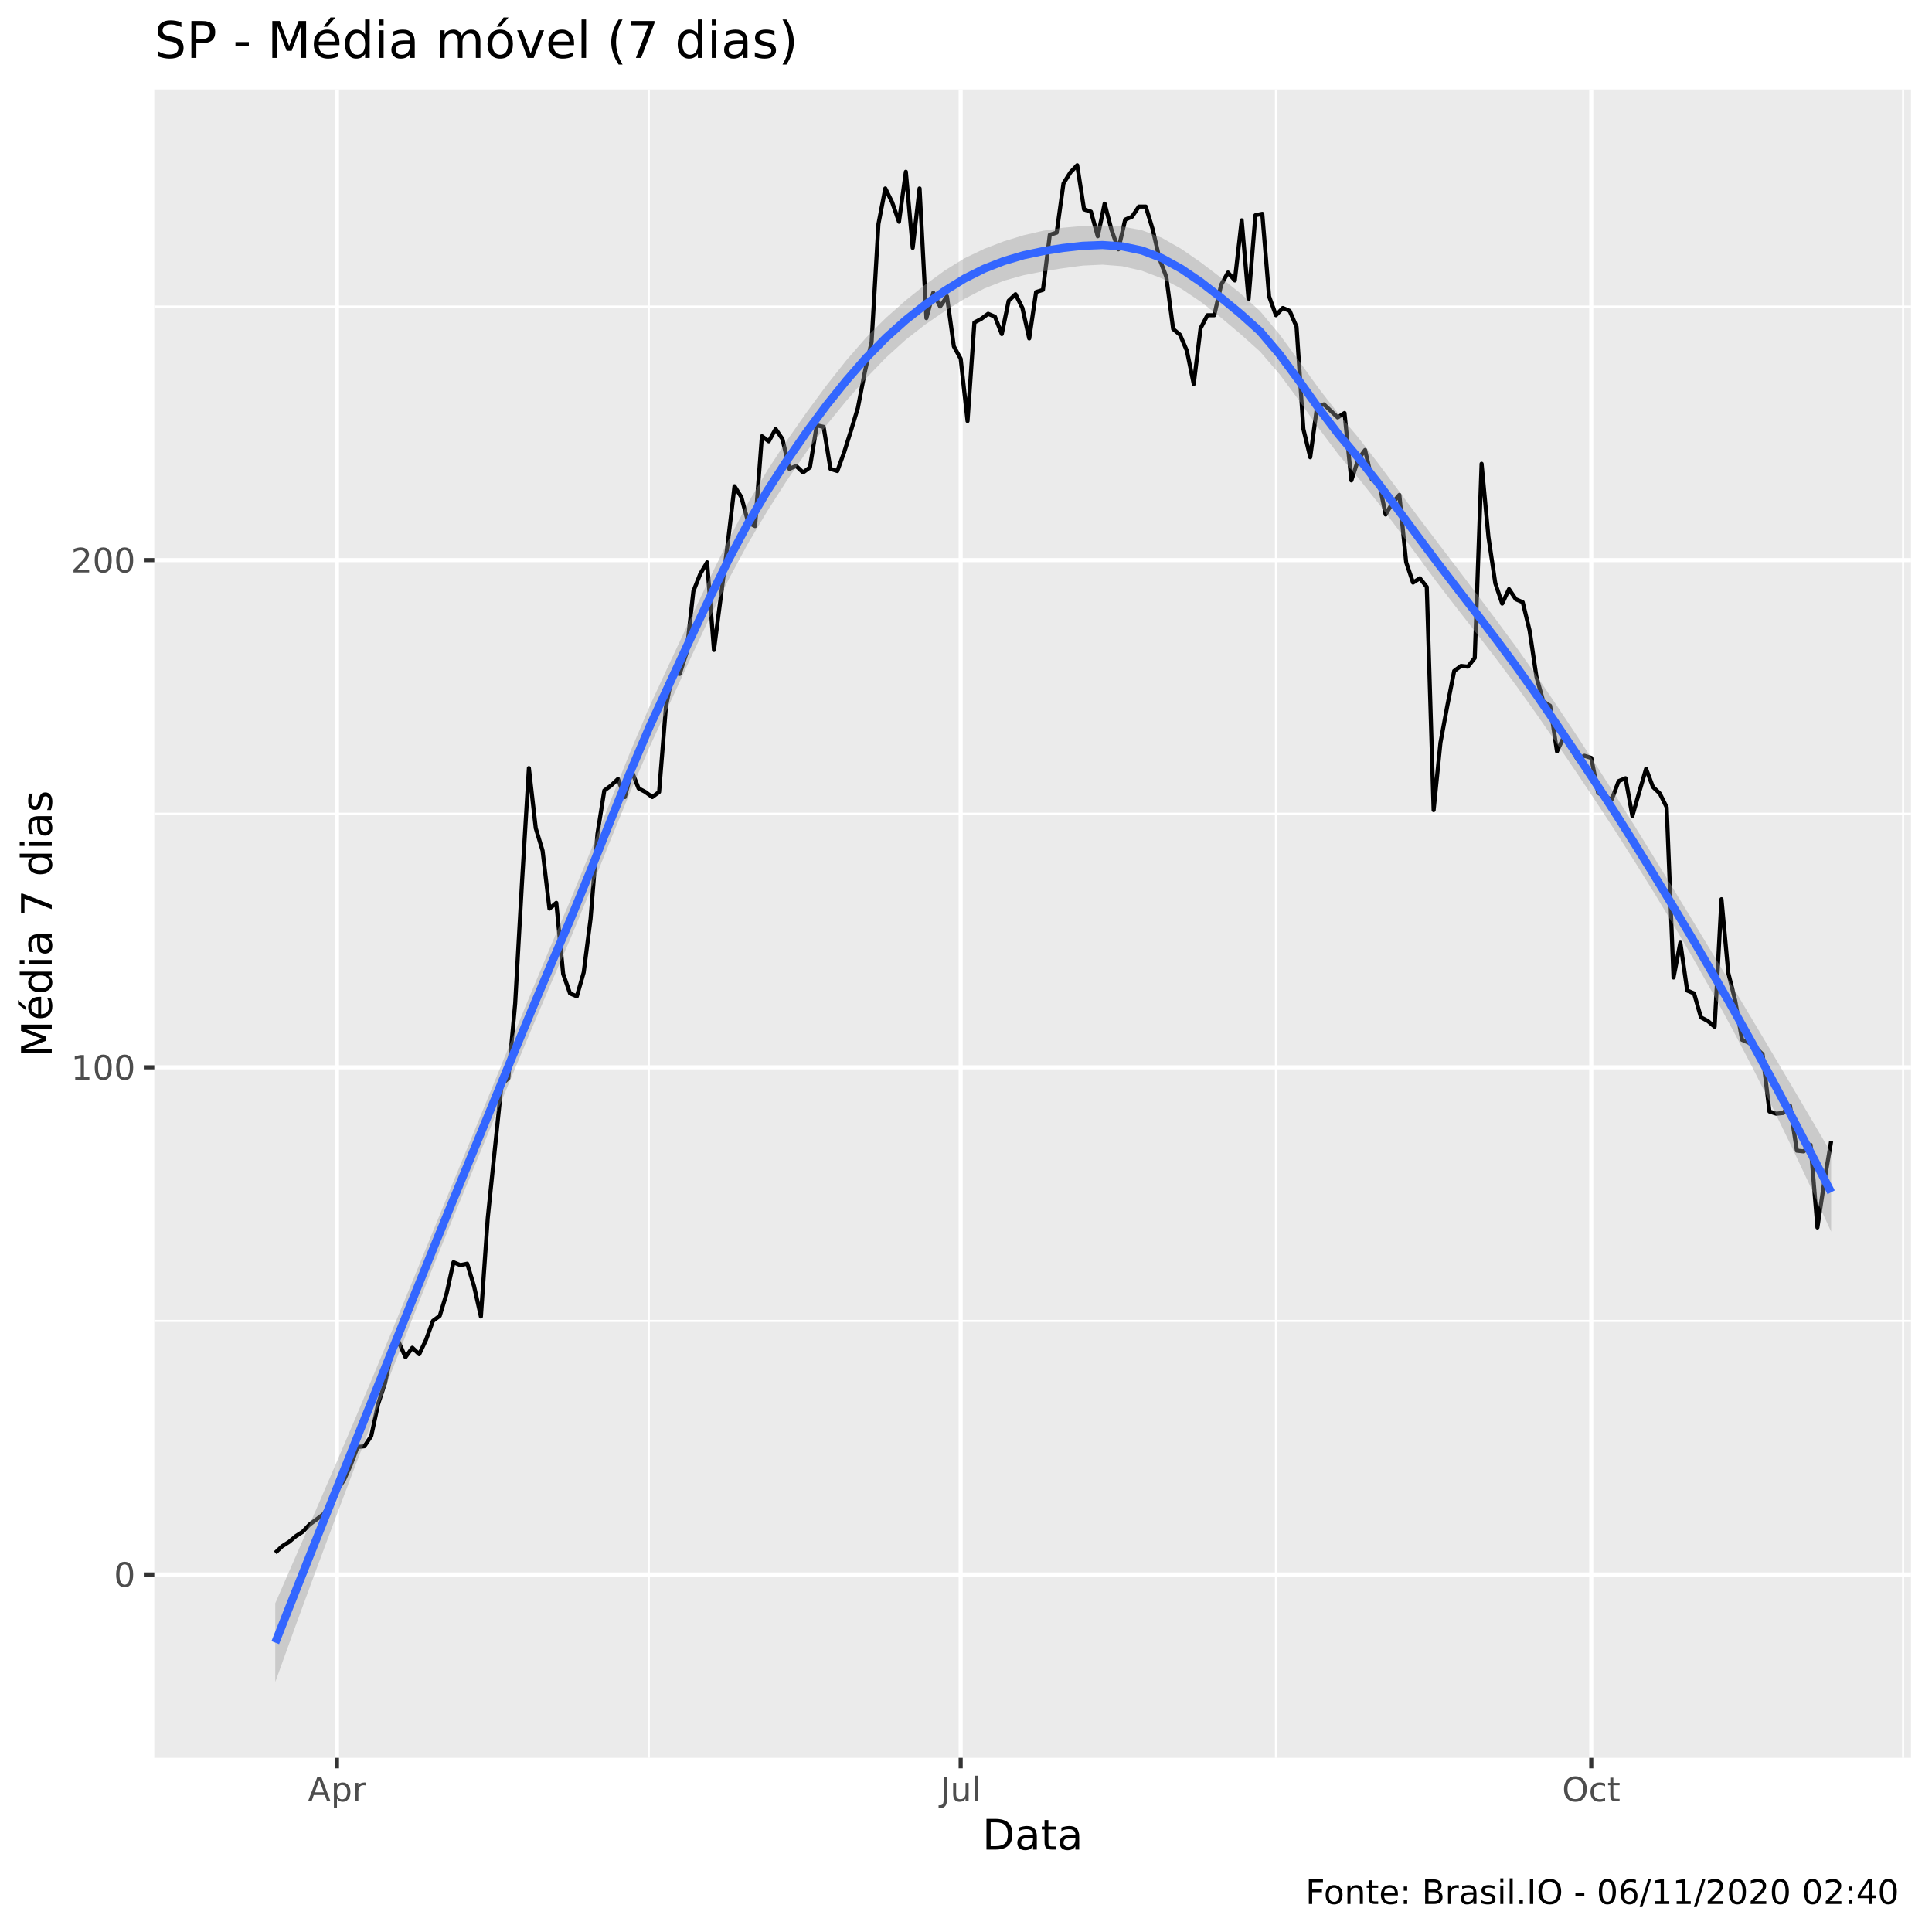
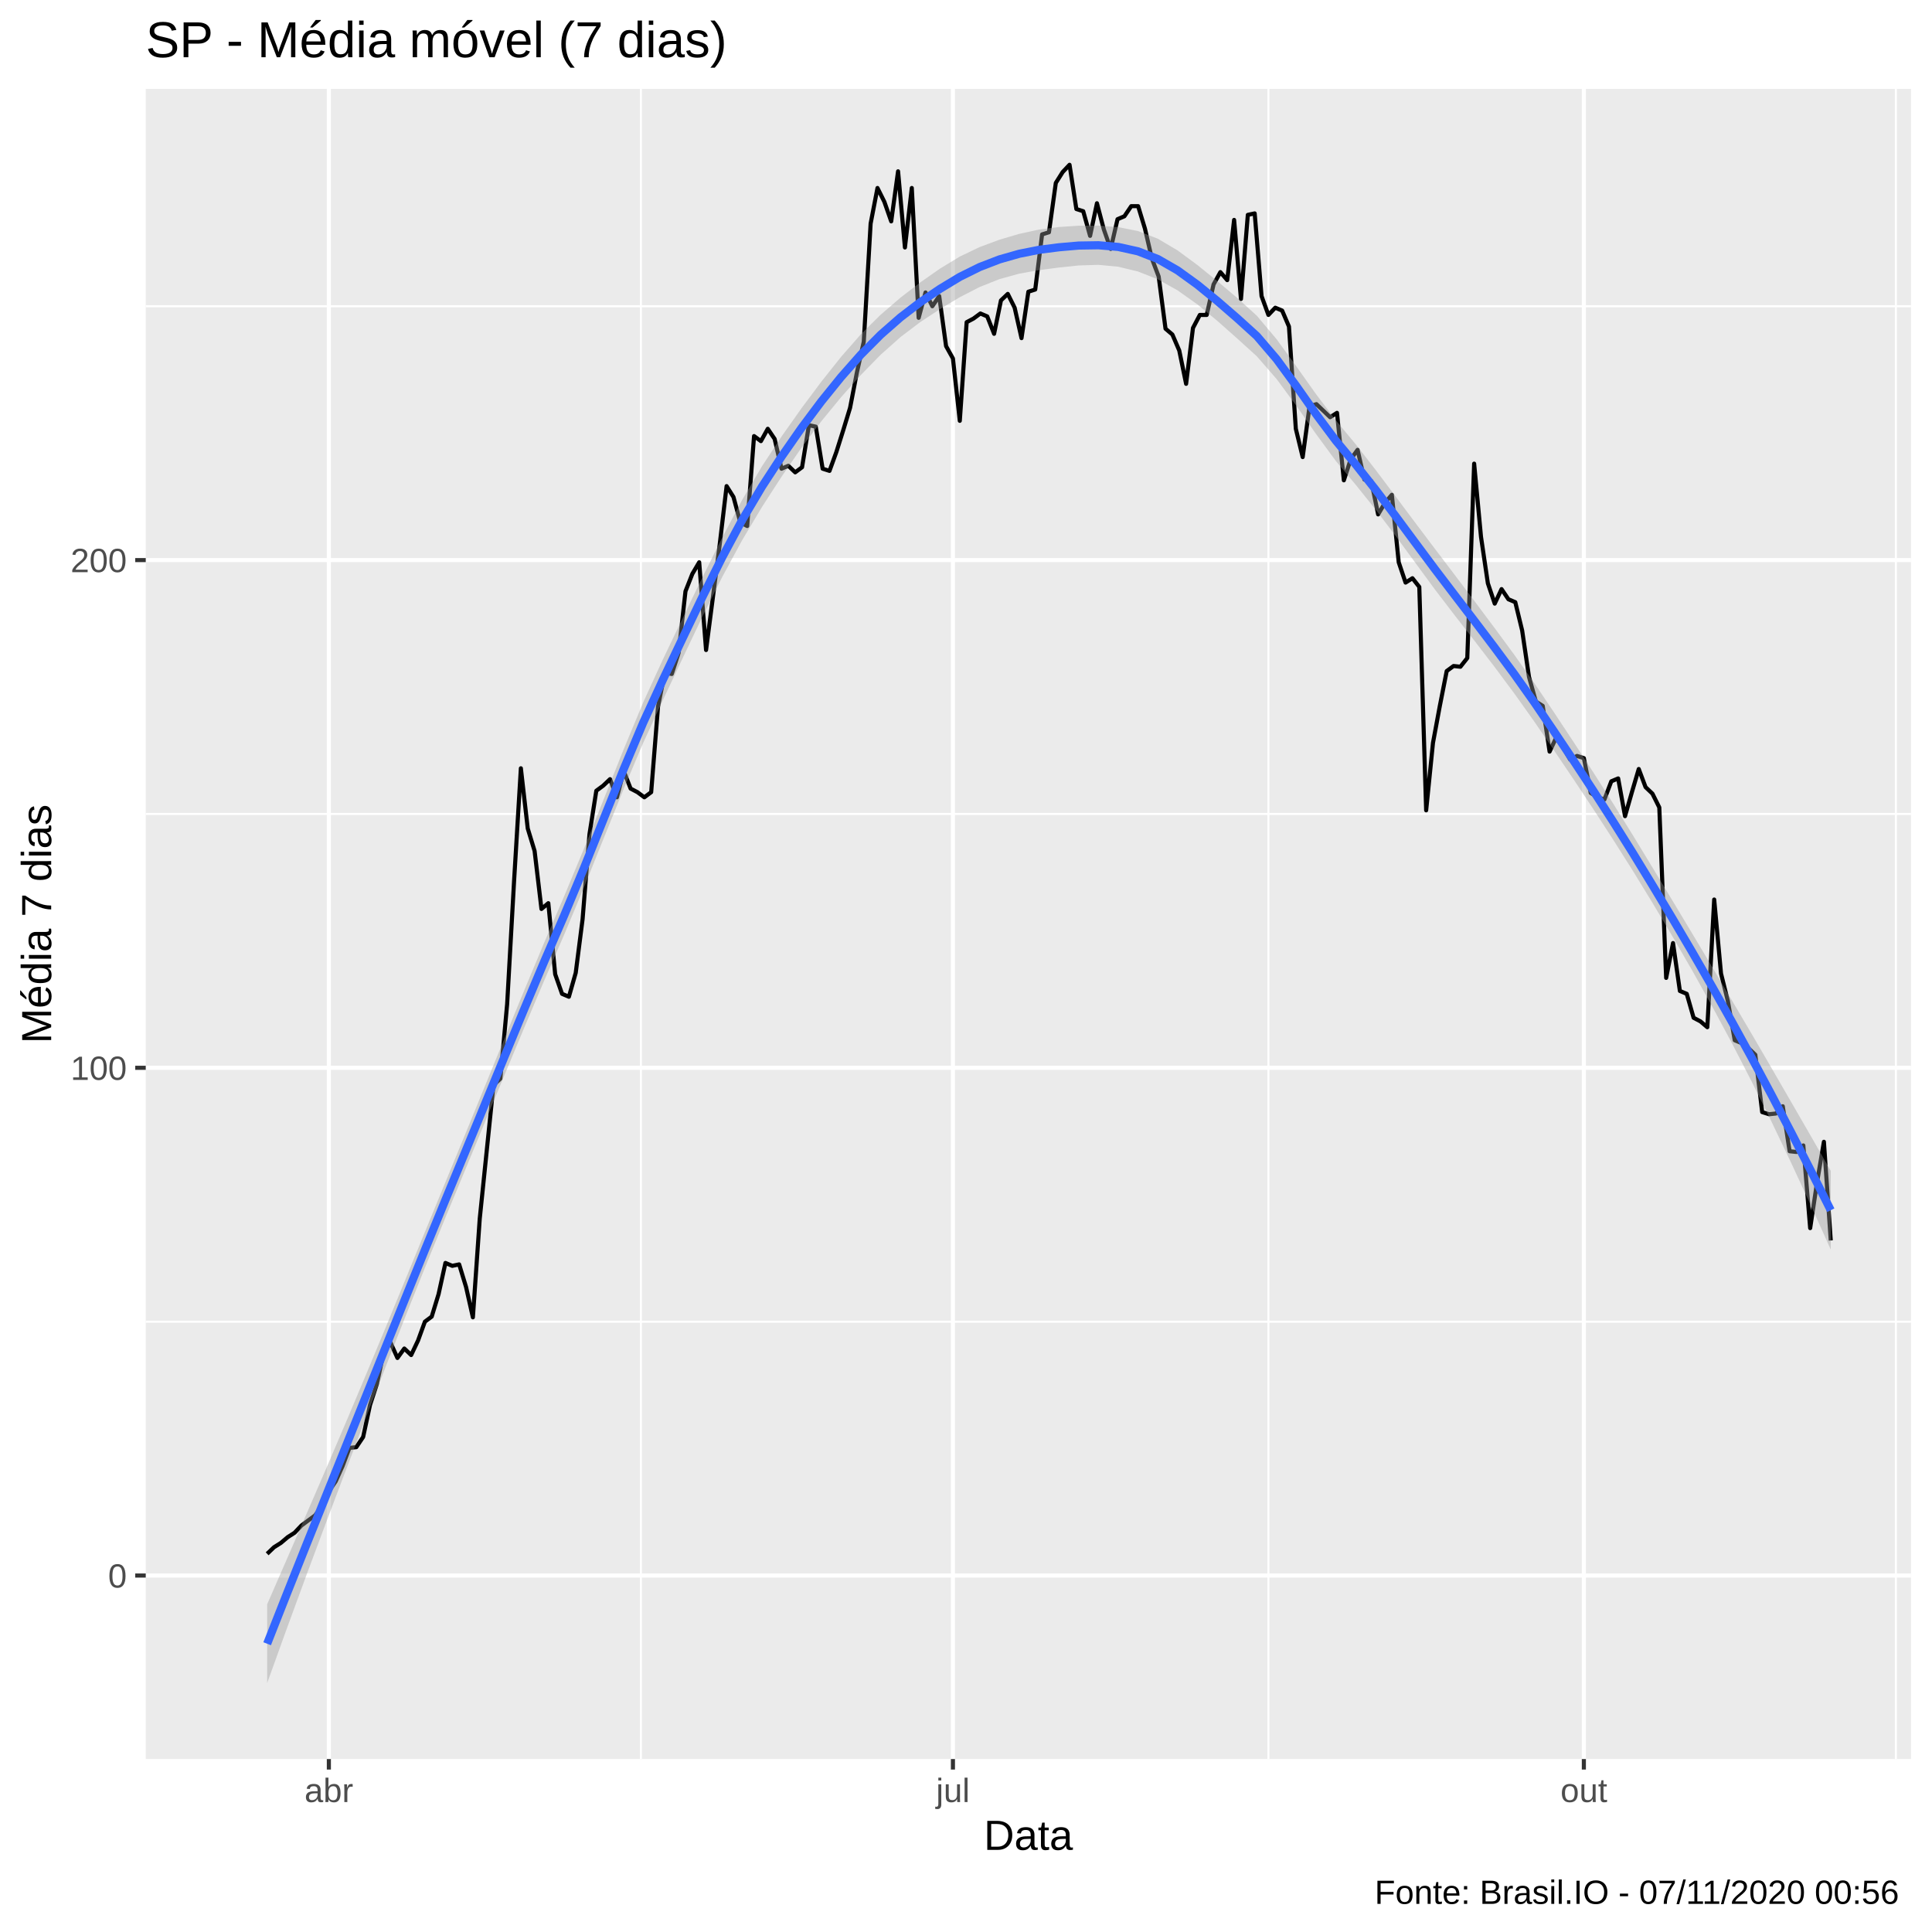
<svg xmlns="http://www.w3.org/2000/svg" viewBox="0 0 504.00 504.00">
  <defs>
    <style type="text/css">
    line, polyline, polygon, path, rect, circle {
      fill: none;
      stroke: #000000;
      stroke-linecap: round;
      stroke-linejoin: round;
      stroke-miterlimit: 10.00;
    }
  </style>
  </defs>
  <rect width="100%" height="100%" style="stroke: none; fill: #FFFFFF;" />
-   <rect x="0" y="0.00" width="504.00" height="504.00" style="stroke-width: 1.07; stroke: #FFFFFF; fill: #FFFFFF;" />
+   <rect x="-0" y="0.00" width="504.00" height="504.00" style="stroke-width: 1.07; stroke: #FFFFFF; fill: #FFFFFF;" />
  <defs>
-     <clipPath id="cpNDAuMjV8NDk4LjUyfDQ1OC41N3wyMy4zMw==">
-       <rect x="40.25" y="23.33" width="458.27" height="435.24" />
+     <clipPath id="cpMzguMDJ8NDk4LjUyfDQ1OC44OHwyMy4xOQ==">
+       <rect x="38.02" y="23.19" width="460.50" height="435.69" />
    </clipPath>
  </defs>
-   <rect x="40.25" y="23.33" width="458.27" height="435.24" style="stroke-width: 1.07; stroke: none; fill: #EBEBEB;" clip-path="url(#cpNDAuMjV8NDk4LjUyfDQ1OC41N3wyMy4zMw==)" />
-   <polyline points="40.25,344.59 498.52,344.59 " style="stroke-width: 0.53; stroke: #FFFFFF; stroke-linecap: butt;" clip-path="url(#cpNDAuMjV8NDk4LjUyfDQ1OC41N3wyMy4zMw==)" />
-   <polyline points="40.25,212.28 498.52,212.28 " style="stroke-width: 0.53; stroke: #FFFFFF; stroke-linecap: butt;" clip-path="url(#cpNDAuMjV8NDk4LjUyfDQ1OC41N3wyMy4zMw==)" />
-   <polyline points="40.25,79.97 498.52,79.97 " style="stroke-width: 0.53; stroke: #FFFFFF; stroke-linecap: butt;" clip-path="url(#cpNDAuMjV8NDk4LjUyfDQ1OC41N3wyMy4zMw==)" />
-   <polyline points="169.26,458.57 169.26,23.33 " style="stroke-width: 0.53; stroke: #FFFFFF; stroke-linecap: butt;" clip-path="url(#cpNDAuMjV8NDk4LjUyfDQ1OC41N3wyMy4zMw==)" />
-   <polyline points="332.86,458.57 332.86,23.33 " style="stroke-width: 0.53; stroke: #FFFFFF; stroke-linecap: butt;" clip-path="url(#cpNDAuMjV8NDk4LjUyfDQ1OC41N3wyMy4zMw==)" />
-   <polyline points="496.46,458.57 496.46,23.33 " style="stroke-width: 0.53; stroke: #FFFFFF; stroke-linecap: butt;" clip-path="url(#cpNDAuMjV8NDk4LjUyfDQ1OC41N3wyMy4zMw==)" />
-   <polyline points="40.25,410.74 498.52,410.74 " style="stroke-width: 1.07; stroke: #FFFFFF; stroke-linecap: butt;" clip-path="url(#cpNDAuMjV8NDk4LjUyfDQ1OC41N3wyMy4zMw==)" />
-   <polyline points="40.25,278.43 498.52,278.43 " style="stroke-width: 1.07; stroke: #FFFFFF; stroke-linecap: butt;" clip-path="url(#cpNDAuMjV8NDk4LjUyfDQ1OC41N3wyMy4zMw==)" />
-   <polyline points="40.25,146.12 498.52,146.12 " style="stroke-width: 1.07; stroke: #FFFFFF; stroke-linecap: butt;" clip-path="url(#cpNDAuMjV8NDk4LjUyfDQ1OC41N3wyMy4zMw==)" />
-   <polyline points="87.90,458.57 87.90,23.33 " style="stroke-width: 1.07; stroke: #FFFFFF; stroke-linecap: butt;" clip-path="url(#cpNDAuMjV8NDk4LjUyfDQ1OC41N3wyMy4zMw==)" />
-   <polyline points="250.61,458.57 250.61,23.33 " style="stroke-width: 1.07; stroke: #FFFFFF; stroke-linecap: butt;" clip-path="url(#cpNDAuMjV8NDk4LjUyfDQ1OC41N3wyMy4zMw==)" />
-   <polyline points="415.11,458.57 415.11,23.33 " style="stroke-width: 1.07; stroke: #FFFFFF; stroke-linecap: butt;" clip-path="url(#cpNDAuMjV8NDk4LjUyfDQ1OC41N3wyMy4zMw==)" />
-   <polyline points="71.81,405.07 73.60,403.37 75.39,402.24 77.18,400.73 78.96,399.59 80.75,397.70 82.54,396.38 84.33,395.05 86.12,392.60 87.90,388.82 89.69,386.17 91.48,382.20 93.27,377.48 95.06,377.29 96.84,374.64 98.63,366.32 100.42,360.84 102.21,352.53 104.00,350.07 105.78,354.04 107.57,351.58 109.36,353.28 111.15,349.50 112.94,344.59 114.72,343.27 116.51,337.41 118.30,329.28 120.09,330.03 121.88,329.66 123.66,335.52 125.45,343.45 127.24,317.75 129.03,300.36 130.82,282.97 132.60,281.27 134.39,261.80 136.18,230.05 137.97,200.37 139.76,216.06 141.54,221.92 143.33,237.04 145.12,235.53 146.91,254.05 148.70,259.15 150.48,259.91 152.27,253.67 154.06,239.69 155.85,217.57 157.64,206.23 159.42,204.91 161.21,203.21 163.00,207.93 164.79,201.13 166.58,205.66 168.37,206.61 170.15,207.93 171.94,206.61 173.73,184.30 175.52,175.42 177.31,175.80 179.09,170.32 180.88,154.25 182.67,149.72 184.46,146.69 186.25,169.56 188.03,155.76 189.82,141.97 191.61,126.84 193.40,129.68 195.19,136.30 196.97,137.24 198.76,113.80 200.55,115.13 202.34,111.91 204.13,114.56 205.91,122.31 207.70,121.55 209.49,123.25 211.28,121.93 213.07,110.97 214.85,111.35 216.64,122.31 218.43,122.88 220.22,117.96 222.01,112.29 223.79,106.43 225.58,97.17 227.37,89.23 229.16,58.42 230.95,49.16 232.73,52.75 234.52,57.85 236.31,44.81 238.10,64.66 239.89,49.16 241.67,82.99 243.46,76.38 245.25,79.97 247.04,77.32 248.83,90.36 250.61,93.58 252.40,109.83 254.19,84.13 255.98,83.18 257.77,81.86 259.55,82.62 261.34,87.15 263.13,78.46 264.92,76.76 266.71,80.35 268.49,88.29 270.28,76.19 272.07,75.62 273.86,61.26 275.65,60.69 277.43,47.84 279.22,45.00 281.01,43.11 282.80,54.64 284.59,55.21 286.37,61.63 288.16,53.13 289.95,59.93 291.74,65.04 293.53,57.29 295.31,56.53 297.10,53.89 298.89,53.89 300.68,59.74 302.47,67.49 304.25,72.22 306.04,85.83 307.83,87.34 309.62,91.50 311.41,100.19 313.19,85.64 314.98,82.24 316.77,82.24 318.56,74.30 320.35,71.09 322.13,73.16 323.92,57.48 325.71,78.08 327.50,56.15 329.29,55.78 331.07,77.32 332.86,82.24 334.65,80.35 336.44,81.10 338.23,85.26 340.01,111.91 341.80,119.28 343.59,106.05 345.38,105.49 347.17,107.19 348.95,108.89 350.74,107.75 352.53,125.33 354.32,119.85 356.11,117.39 357.89,125.14 359.68,125.52 361.47,134.22 363.26,131.19 365.05,129.11 366.83,146.69 368.62,151.98 370.41,150.85 372.20,153.12 373.99,211.33 375.77,193.76 377.56,184.12 379.35,175.04 381.14,173.72 382.93,173.91 384.71,171.64 386.50,120.98 388.29,140.08 390.08,152.17 391.87,157.46 393.65,153.68 395.44,156.33 397.23,157.09 399.02,164.46 400.81,176.55 402.59,182.98 404.38,184.12 406.17,196.02 407.96,192.24 409.75,195.08 411.53,198.10 413.32,197.16 415.11,197.72 416.90,206.80 418.69,207.93 420.47,208.50 422.26,203.77 424.05,203.02 425.84,212.85 427.63,206.61 429.41,200.56 431.20,205.29 432.99,206.99 434.78,210.58 436.57,255.00 438.35,245.92 440.14,258.40 441.93,259.15 443.72,265.39 445.51,266.34 447.29,267.85 449.08,234.58 450.87,253.86 452.66,261.04 454.45,271.25 456.23,272.01 458.02,273.33 459.81,275.03 461.60,289.96 463.39,290.53 465.17,290.34 466.96,288.45 468.75,300.17 470.54,300.36 472.33,298.66 474.11,320.21 475.90,308.30 477.69,297.71 " style="stroke-width: 1.07; stroke-linecap: butt;" clip-path="url(#cpNDAuMjV8NDk4LjUyfDQ1OC41N3wyMy4zMw==)" />
-   <polygon points="71.81,418.23 76.95,406.46 82.09,394.66 87.23,382.79 92.36,370.79 97.50,358.60 102.64,346.26 107.78,333.81 112.91,321.31 118.05,308.82 123.19,296.37 128.33,283.86 133.46,271.32 138.60,258.87 143.74,246.64 148.88,234.64 154.02,222.12 159.15,209.24 164.29,196.45 169.43,184.32 174.57,173.23 179.70,162.29 184.84,151.47 189.98,141.00 195.12,131.23 200.25,122.58 205.39,114.75 210.53,107.41 215.67,100.46 220.81,93.96 225.94,88.07 231.08,82.95 236.22,78.40 241.36,74.27 246.49,70.55 251.63,67.37 256.77,64.90 261.91,62.94 267.04,61.37 272.18,60.18 277.32,59.41 282.46,58.95 287.60,58.80 292.73,59.09 297.87,60.05 303.01,62.00 308.15,64.92 313.28,68.47 318.42,72.38 323.56,76.51 328.70,81.14 333.83,87.29 338.97,94.31 344.11,101.44 349.25,108.07 354.39,114.20 359.52,120.85 364.66,127.73 369.80,134.62 374.94,141.41 380.07,148.14 385.21,154.92 390.35,161.77 395.49,168.73 400.62,175.97 405.76,183.54 410.90,191.25 416.04,199.10 421.18,207.10 426.31,215.28 431.45,223.61 436.59,232.00 441.73,240.43 446.86,248.91 452.00,257.42 457.14,265.99 462.28,274.63 467.41,283.30 472.55,292.01 477.69,300.75 477.69,321.31 472.55,310.11 467.41,299.21 462.28,288.64 457.14,278.43 452.00,268.61 446.86,259.18 441.73,250.10 436.59,241.33 431.45,232.83 426.31,224.56 421.18,216.51 416.04,208.66 410.90,200.99 405.76,193.44 400.62,186.00 395.49,178.83 390.35,171.93 385.21,165.26 380.07,158.69 374.94,152.03 369.80,145.07 364.66,138.02 359.52,131.19 354.39,124.76 349.25,118.69 344.11,111.86 338.97,104.59 333.83,97.66 328.70,91.71 323.56,87.11 318.42,82.78 313.28,78.76 308.15,75.31 303.01,72.59 297.87,70.63 292.73,69.45 287.60,69.04 282.46,69.29 277.32,69.97 272.18,70.79 267.04,71.79 261.91,73.23 256.77,75.27 251.63,77.95 246.49,81.15 241.36,84.67 236.22,88.68 231.08,93.35 225.94,98.67 220.81,104.53 215.67,110.83 210.53,117.69 205.39,125.17 200.25,133.20 195.12,141.79 189.98,151.33 184.84,161.71 179.70,172.66 174.57,183.81 169.43,194.92 164.29,206.86 159.15,219.45 154.02,232.23 148.88,244.68 143.74,256.53 138.60,268.60 133.46,280.88 128.33,293.27 123.19,305.65 118.05,318.04 112.91,330.64 107.78,343.48 102.64,356.53 97.50,369.79 92.36,383.22 87.23,396.80 82.09,410.57 76.95,424.56 71.81,438.79 " style="stroke-width: 0.00; stroke: none; fill: #999999; fill-opacity: 0.40;" clip-path="url(#cpNDAuMjV8NDk4LjUyfDQ1OC41N3wyMy4zMw==)" />
-   <polyline points="71.81,418.23 76.95,406.46 82.09,394.66 87.23,382.79 92.36,370.79 97.50,358.60 102.64,346.26 107.78,333.81 112.91,321.31 118.05,308.82 123.19,296.37 128.33,283.86 133.46,271.32 138.60,258.87 143.74,246.64 148.88,234.64 154.02,222.12 159.15,209.24 164.29,196.45 169.43,184.32 174.57,173.23 179.70,162.29 184.84,151.47 189.98,141.00 195.12,131.23 200.25,122.58 205.39,114.75 210.53,107.41 215.67,100.46 220.81,93.96 225.94,88.07 231.08,82.95 236.22,78.40 241.36,74.27 246.49,70.55 251.63,67.37 256.77,64.90 261.91,62.94 267.04,61.37 272.18,60.18 277.32,59.41 282.46,58.95 287.60,58.80 292.73,59.09 297.87,60.05 303.01,62.00 308.15,64.92 313.28,68.47 318.42,72.38 323.56,76.51 328.70,81.14 333.83,87.29 338.97,94.31 344.11,101.44 349.25,108.07 354.39,114.20 359.52,120.85 364.66,127.73 369.80,134.62 374.94,141.41 380.07,148.14 385.21,154.92 390.35,161.77 395.49,168.73 400.62,175.97 405.76,183.54 410.90,191.25 416.04,199.10 421.18,207.10 426.31,215.28 431.45,223.61 436.59,232.00 441.73,240.43 446.86,248.91 452.00,257.42 457.14,265.99 462.28,274.63 467.41,283.30 472.55,292.01 477.69,300.75 " style="stroke-width: 2.13; stroke: none;" clip-path="url(#cpNDAuMjV8NDk4LjUyfDQ1OC41N3wyMy4zMw==)" />
-   <polyline points="477.69,321.31 472.55,310.11 467.41,299.21 462.28,288.64 457.14,278.43 452.00,268.61 446.86,259.18 441.73,250.10 436.59,241.33 431.45,232.83 426.31,224.56 421.18,216.51 416.04,208.66 410.90,200.99 405.76,193.44 400.62,186.00 395.49,178.83 390.35,171.93 385.21,165.26 380.07,158.69 374.94,152.03 369.80,145.07 364.66,138.02 359.52,131.19 354.39,124.76 349.25,118.69 344.11,111.86 338.97,104.59 333.83,97.66 328.70,91.71 323.56,87.11 318.42,82.78 313.28,78.76 308.15,75.31 303.01,72.59 297.87,70.63 292.73,69.45 287.60,69.04 282.46,69.29 277.32,69.97 272.18,70.79 267.04,71.79 261.91,73.23 256.77,75.27 251.63,77.95 246.49,81.15 241.36,84.67 236.22,88.68 231.08,93.35 225.94,98.67 220.81,104.53 215.67,110.83 210.53,117.69 205.39,125.17 200.25,133.20 195.12,141.79 189.98,151.33 184.84,161.71 179.70,172.66 174.57,183.81 169.43,194.92 164.29,206.86 159.15,219.45 154.02,232.23 148.88,244.68 143.74,256.53 138.60,268.60 133.46,280.88 128.33,293.27 123.19,305.65 118.05,318.04 112.91,330.64 107.78,343.48 102.64,356.53 97.50,369.79 92.36,383.22 87.23,396.80 82.09,410.57 76.95,424.56 71.81,438.79 " style="stroke-width: 2.13; stroke: none;" clip-path="url(#cpNDAuMjV8NDk4LjUyfDQ1OC41N3wyMy4zMw==)" />
-   <polyline points="71.81,428.51 76.95,415.51 82.09,402.62 87.23,389.80 92.36,377.01 97.50,364.20 102.64,351.39 107.78,338.64 112.91,325.98 118.05,313.43 123.19,301.01 128.33,288.56 133.46,276.10 138.60,263.74 143.74,251.59 148.88,239.66 154.02,227.18 159.15,214.34 164.29,201.66 169.43,189.62 174.57,178.52 179.70,167.47 184.84,156.59 189.98,146.17 195.12,136.51 200.25,127.89 205.39,119.96 210.53,112.55 215.67,105.64 220.81,99.25 225.94,93.37 231.08,88.15 236.22,83.54 241.36,79.47 246.49,75.85 251.63,72.66 256.77,70.09 261.91,68.09 267.04,66.58 272.18,65.49 277.32,64.69 282.46,64.12 287.60,63.92 292.73,64.27 297.87,65.34 303.01,67.30 308.15,70.12 313.28,73.61 318.42,77.58 323.56,81.81 328.70,86.43 333.83,92.48 338.97,99.45 344.11,106.65 349.25,113.38 354.39,119.48 359.52,126.02 364.66,132.88 369.80,139.85 374.94,146.72 380.07,153.42 385.21,160.09 390.35,166.85 395.49,173.78 400.62,180.98 405.76,188.49 410.90,196.12 416.04,203.88 421.18,211.80 426.31,219.92 431.45,228.22 436.59,236.66 441.73,245.27 446.86,254.04 452.00,263.02 457.14,272.21 462.28,281.63 467.41,291.26 472.55,301.06 477.69,311.03 " style="stroke-width: 2.13; stroke: #3366FF; stroke-linecap: butt;" clip-path="url(#cpNDAuMjV8NDk4LjUyfDQ1OC41N3wyMy4zMw==)" />
+   <rect x="38.02" y="23.19" width="460.50" height="435.69" style="stroke-width: 1.07; stroke: none; fill: #EBEBEB;" clip-path="url(#cpMzguMDJ8NDk4LjUyfDQ1OC44OHwyMy4xOQ==)" />
+   <polyline points="38.02,344.79 498.52,344.79 " style="stroke-width: 0.53; stroke: #FFFFFF; stroke-linecap: butt;" clip-path="url(#cpMzguMDJ8NDk4LjUyfDQ1OC44OHwyMy4xOQ==)" />
+   <polyline points="38.02,212.34 498.52,212.34 " style="stroke-width: 0.53; stroke: #FFFFFF; stroke-linecap: butt;" clip-path="url(#cpMzguMDJ8NDk4LjUyfDQ1OC44OHwyMy4xOQ==)" />
+   <polyline points="38.02,79.89 498.52,79.89 " style="stroke-width: 0.53; stroke: #FFFFFF; stroke-linecap: butt;" clip-path="url(#cpMzguMDJ8NDk4LjUyfDQ1OC44OHwyMy4xOQ==)" />
+   <polyline points="167.19,458.88 167.19,23.19 " style="stroke-width: 0.53; stroke: #FFFFFF; stroke-linecap: butt;" clip-path="url(#cpMzguMDJ8NDk4LjUyfDQ1OC44OHwyMy4xOQ==)" />
+   <polyline points="330.89,458.88 330.89,23.19 " style="stroke-width: 0.53; stroke: #FFFFFF; stroke-linecap: butt;" clip-path="url(#cpMzguMDJ8NDk4LjUyfDQ1OC44OHwyMy4xOQ==)" />
+   <polyline points="494.58,458.88 494.58,23.19 " style="stroke-width: 0.53; stroke: #FFFFFF; stroke-linecap: butt;" clip-path="url(#cpMzguMDJ8NDk4LjUyfDQ1OC44OHwyMy4xOQ==)" />
+   <polyline points="38.02,411.01 498.52,411.01 " style="stroke-width: 1.07; stroke: #FFFFFF; stroke-linecap: butt;" clip-path="url(#cpMzguMDJ8NDk4LjUyfDQ1OC44OHwyMy4xOQ==)" />
+   <polyline points="38.02,278.56 498.52,278.56 " style="stroke-width: 1.07; stroke: #FFFFFF; stroke-linecap: butt;" clip-path="url(#cpMzguMDJ8NDk4LjUyfDQ1OC44OHwyMy4xOQ==)" />
+   <polyline points="38.02,146.11 498.52,146.11 " style="stroke-width: 1.07; stroke: #FFFFFF; stroke-linecap: butt;" clip-path="url(#cpMzguMDJ8NDk4LjUyfDQ1OC44OHwyMy4xOQ==)" />
+   <polyline points="85.79,458.88 85.79,23.19 " style="stroke-width: 1.07; stroke: #FFFFFF; stroke-linecap: butt;" clip-path="url(#cpMzguMDJ8NDk4LjUyfDQ1OC44OHwyMy4xOQ==)" />
+   <polyline points="248.59,458.88 248.59,23.19 " style="stroke-width: 1.07; stroke: #FFFFFF; stroke-linecap: butt;" clip-path="url(#cpMzguMDJ8NDk4LjUyfDQ1OC44OHwyMy4xOQ==)" />
+   <polyline points="413.18,458.88 413.18,23.19 " style="stroke-width: 1.07; stroke: #FFFFFF; stroke-linecap: butt;" clip-path="url(#cpMzguMDJ8NDk4LjUyfDQ1OC44OHwyMy4xOQ==)" />
+   <polyline points="69.69,405.34 71.48,403.63 73.27,402.50 75.06,400.99 76.84,399.85 78.63,397.96 80.42,396.63 82.21,395.31 84.00,392.85 85.79,389.06 87.58,386.42 89.37,382.44 91.16,377.71 92.95,377.52 94.73,374.87 96.52,366.55 98.31,361.06 100.10,352.74 101.89,350.28 103.68,354.25 105.47,351.79 107.26,353.49 109.05,349.71 110.84,344.79 112.62,343.46 114.41,337.60 116.20,329.46 117.99,330.22 119.78,329.84 121.57,335.71 123.36,343.65 125.15,317.92 126.94,300.51 128.73,283.10 130.52,281.40 132.30,261.91 134.09,230.12 135.88,200.42 137.67,216.12 139.46,221.99 141.25,237.12 143.04,235.61 144.83,254.15 146.62,259.26 148.41,260.02 150.19,253.78 151.98,239.77 153.77,217.64 155.56,206.28 157.35,204.96 159.14,203.26 160.93,207.99 162.72,201.17 164.51,205.72 166.30,206.66 168.09,207.99 169.87,206.66 171.66,184.33 173.45,175.44 175.24,175.82 177.03,170.33 178.82,154.25 180.61,149.71 182.40,146.68 184.19,169.57 185.98,155.76 187.76,141.95 189.55,126.81 191.34,129.65 193.13,136.27 194.92,137.22 196.71,113.76 198.50,115.08 200.29,111.86 202.08,114.51 203.87,122.27 205.65,121.51 207.44,123.22 209.23,121.89 211.02,110.92 212.81,111.30 214.60,122.27 216.39,122.84 218.18,117.92 219.97,112.24 221.76,106.38 223.55,97.11 225.33,89.16 227.12,58.32 228.91,49.04 230.70,52.64 232.49,57.75 234.28,44.69 236.07,64.56 237.86,49.04 239.65,82.91 241.44,76.29 243.22,79.89 245.01,77.24 246.80,90.29 248.59,93.51 250.38,109.78 252.17,84.05 253.96,83.10 255.75,81.78 257.54,82.54 259.33,87.08 261.12,78.37 262.90,76.67 264.69,80.27 266.48,88.21 268.27,76.10 270.06,75.53 271.85,61.15 273.64,60.59 275.43,47.72 277.22,44.88 279.01,42.99 280.79,54.53 282.58,55.10 284.37,61.53 286.16,53.02 287.95,59.83 289.74,64.94 291.53,57.18 293.32,56.42 295.11,53.78 296.90,53.78 298.68,59.64 300.47,67.40 302.26,72.13 304.05,85.75 305.84,87.27 307.63,91.43 309.42,100.13 311.21,85.56 313.00,82.16 314.79,82.16 316.58,74.21 318.36,70.99 320.15,73.08 321.94,57.37 323.73,77.99 325.52,56.05 327.31,55.67 329.10,77.24 330.89,82.16 332.68,80.27 334.47,81.02 336.25,85.18 338.04,111.86 339.83,119.24 341.62,106.00 343.41,105.43 345.20,107.13 346.99,108.84 348.78,107.70 350.57,125.30 352.36,119.81 354.15,117.35 355.93,125.11 357.72,125.49 359.51,134.19 361.30,131.16 363.09,129.08 364.88,146.68 366.67,151.98 368.46,150.84 370.25,153.11 372.04,211.39 373.82,193.79 375.61,184.14 377.40,175.06 379.19,173.74 380.98,173.93 382.77,171.66 384.56,120.95 386.35,140.06 388.14,152.17 389.93,157.47 391.71,153.68 393.50,156.33 395.29,157.09 397.08,164.47 398.87,176.58 400.66,183.01 402.45,184.14 404.24,196.07 406.03,192.28 407.82,195.12 409.61,198.15 411.39,197.20 413.18,197.77 414.97,206.85 416.76,207.99 418.55,208.55 420.34,203.82 422.13,203.07 423.92,212.91 425.71,206.66 427.50,200.61 429.28,205.34 431.07,207.04 432.86,210.63 434.65,255.10 436.44,246.02 438.23,258.51 440.02,259.26 441.81,265.51 443.60,266.45 445.39,267.97 447.18,234.66 448.96,253.96 450.75,261.16 452.54,271.37 454.33,272.13 456.12,273.45 457.91,275.16 459.70,290.11 461.49,290.67 463.28,290.48 465.07,288.59 466.85,300.32 468.64,300.51 470.43,298.81 472.22,320.38 474.01,308.46 475.80,297.86 477.59,323.60 " style="stroke-width: 1.07; stroke-linecap: butt;" clip-path="url(#cpMzguMDJ8NDk4LjUyfDQ1OC44OHwyMy4xOQ==)" />
+   <polygon points="69.69,418.52 74.85,406.68 80.01,394.82 85.18,382.88 90.34,370.81 95.50,358.55 100.67,346.14 105.83,333.62 110.99,321.05 116.16,308.49 121.32,295.98 126.48,283.39 131.65,270.77 136.81,258.23 141.97,245.90 147.14,233.87 152.30,221.49 157.46,208.58 162.63,195.64 167.79,183.24 172.95,171.98 178.12,161.18 183.28,150.52 188.44,140.17 193.61,130.41 198.77,121.65 203.93,113.80 209.10,106.48 214.26,99.57 219.42,93.08 224.59,87.18 229.75,82.09 234.91,77.65 240.08,73.66 245.24,70.06 250.40,66.92 255.57,64.45 260.73,62.53 265.89,61.01 271.06,59.88 276.22,59.22 281.38,58.88 286.55,58.86 291.71,59.25 296.87,60.28 302.04,62.27 307.20,65.33 312.36,69.13 317.53,73.31 322.69,77.67 327.85,82.34 333.02,88.48 338.18,95.58 343.34,102.86 348.51,109.69 353.67,115.90 358.83,122.54 364.00,129.41 369.16,136.31 374.32,143.16 379.49,149.97 384.65,156.81 389.81,163.71 394.98,170.74 400.14,178.03 405.30,185.70 410.47,193.52 415.63,201.46 420.79,209.57 425.96,217.88 431.12,226.37 436.28,234.92 441.45,243.53 446.61,252.19 451.77,260.91 456.94,269.69 462.10,278.55 467.26,287.47 472.43,296.43 477.59,305.43 477.59,325.98 472.43,314.52 467.26,303.35 462.10,292.54 456.94,282.10 451.77,272.07 446.61,262.45 441.45,253.18 436.28,244.25 431.12,235.59 425.96,227.16 420.79,218.99 415.63,211.04 410.47,203.26 405.30,195.61 400.14,188.08 394.98,180.83 389.81,173.88 384.65,167.16 379.49,160.52 374.32,153.77 369.16,146.74 364.00,139.70 358.83,132.90 353.67,126.47 348.51,120.29 343.34,113.26 338.18,105.86 333.02,98.87 327.85,92.93 322.69,88.25 317.53,83.68 312.36,79.41 307.20,75.75 302.04,72.87 296.87,70.83 291.71,69.58 286.55,69.09 281.38,69.25 276.22,69.80 271.06,70.47 265.89,71.39 260.73,72.81 255.57,74.87 250.40,77.52 245.24,80.62 240.08,84.01 234.91,87.93 229.75,92.53 224.59,97.80 219.42,103.61 214.26,109.89 209.10,116.78 203.93,124.28 198.77,132.27 193.61,140.91 188.44,150.45 183.28,160.77 178.12,171.61 172.95,182.59 167.79,193.79 162.63,205.97 157.46,218.75 152.30,231.59 147.14,243.91 141.97,255.79 136.81,267.97 131.65,280.34 126.48,292.80 121.32,305.26 116.16,317.71 110.99,330.37 105.83,343.27 100.67,356.39 95.50,369.72 90.34,383.22 85.18,396.87 80.01,410.71 74.85,424.77 69.69,439.07 " style="stroke-width: 0.00; stroke: none; fill: #999999; fill-opacity: 0.40;" clip-path="url(#cpMzguMDJ8NDk4LjUyfDQ1OC44OHwyMy4xOQ==)" />
+   <polyline points="69.69,418.52 74.85,406.68 80.01,394.82 85.18,382.88 90.34,370.81 95.50,358.55 100.67,346.14 105.83,333.62 110.99,321.05 116.16,308.49 121.32,295.98 126.48,283.39 131.65,270.77 136.81,258.23 141.97,245.90 147.14,233.87 152.30,221.49 157.46,208.58 162.63,195.64 167.79,183.24 172.95,171.98 178.12,161.18 183.28,150.52 188.44,140.17 193.61,130.41 198.77,121.65 203.93,113.80 209.10,106.48 214.26,99.57 219.42,93.08 224.59,87.18 229.75,82.09 234.91,77.65 240.08,73.66 245.24,70.06 250.40,66.92 255.57,64.45 260.73,62.53 265.89,61.01 271.06,59.88 276.22,59.22 281.38,58.88 286.55,58.86 291.71,59.25 296.87,60.28 302.04,62.27 307.20,65.33 312.36,69.13 317.53,73.31 322.69,77.67 327.85,82.34 333.02,88.48 338.18,95.58 343.34,102.86 348.51,109.69 353.67,115.90 358.83,122.54 364.00,129.41 369.16,136.31 374.32,143.16 379.49,149.97 384.65,156.81 389.81,163.71 394.98,170.74 400.14,178.03 405.30,185.70 410.47,193.52 415.63,201.46 420.79,209.57 425.96,217.88 431.12,226.37 436.28,234.92 441.45,243.53 446.61,252.19 451.77,260.91 456.94,269.69 462.10,278.55 467.26,287.47 472.43,296.43 477.59,305.43 " style="stroke-width: 2.13; stroke: none;" clip-path="url(#cpMzguMDJ8NDk4LjUyfDQ1OC44OHwyMy4xOQ==)" />
+   <polyline points="477.59,325.98 472.43,314.52 467.26,303.35 462.10,292.54 456.94,282.10 451.77,272.07 446.61,262.45 441.45,253.18 436.28,244.25 431.12,235.59 425.96,227.16 420.79,218.99 415.63,211.04 410.47,203.26 405.30,195.61 400.14,188.08 394.98,180.83 389.81,173.88 384.65,167.16 379.49,160.52 374.32,153.77 369.16,146.74 364.00,139.70 358.83,132.90 353.67,126.47 348.51,120.29 343.34,113.26 338.18,105.86 333.02,98.87 327.85,92.93 322.69,88.25 317.53,83.68 312.36,79.41 307.20,75.75 302.04,72.87 296.87,70.83 291.71,69.58 286.55,69.09 281.38,69.25 276.22,69.80 271.06,70.47 265.89,71.39 260.73,72.81 255.57,74.87 250.40,77.52 245.24,80.62 240.08,84.01 234.91,87.93 229.75,92.53 224.59,97.80 219.42,103.61 214.26,109.89 209.10,116.78 203.93,124.28 198.77,132.27 193.61,140.91 188.44,150.45 183.28,160.77 178.12,171.61 172.95,182.59 167.79,193.79 162.63,205.97 157.46,218.75 152.30,231.59 147.14,243.91 141.97,255.79 136.81,267.97 131.65,280.34 126.48,292.80 121.32,305.26 116.16,317.71 110.99,330.37 105.83,343.27 100.67,356.39 95.50,369.72 90.34,383.22 85.18,396.87 80.01,410.71 74.85,424.77 69.69,439.07 " style="stroke-width: 2.13; stroke: none;" clip-path="url(#cpMzguMDJ8NDk4LjUyfDQ1OC44OHwyMy4xOQ==)" />
+   <polyline points="69.69,428.80 74.85,415.72 80.01,402.76 85.18,389.88 90.34,377.02 95.50,364.14 100.67,351.26 105.83,338.44 110.99,325.71 116.16,313.10 121.32,300.62 126.48,288.10 131.65,275.55 136.81,263.10 141.97,250.84 147.14,238.89 152.30,226.54 157.46,213.67 162.63,200.81 167.79,188.52 172.95,177.29 178.12,166.39 183.28,155.64 188.44,145.31 193.61,135.66 198.77,126.96 203.93,119.04 209.10,111.63 214.26,104.73 219.42,98.35 224.59,92.49 229.75,87.31 234.91,82.79 240.08,78.83 245.24,75.34 250.40,72.22 255.57,69.66 260.73,67.67 265.89,66.20 271.06,65.17 276.22,64.51 281.38,64.06 286.55,63.98 291.71,64.42 296.87,65.56 302.04,67.57 307.20,70.54 312.36,74.27 317.53,78.49 322.69,82.96 327.85,87.64 333.02,93.68 338.18,100.72 343.34,108.06 348.51,114.99 353.67,121.19 358.83,127.72 364.00,134.56 369.16,141.53 374.32,148.46 379.49,155.25 384.65,161.99 389.81,168.80 394.98,175.78 400.14,183.05 405.30,190.66 410.47,198.39 415.63,206.25 420.79,214.28 425.96,222.52 431.12,230.98 436.28,239.58 441.45,248.36 446.61,257.32 451.77,266.49 456.94,275.90 462.10,285.55 467.26,295.41 472.43,305.47 477.59,315.71 " style="stroke-width: 2.13; stroke: #3366FF; stroke-linecap: butt;" clip-path="url(#cpMzguMDJ8NDk4LjUyfDQ1OC44OHwyMy4xOQ==)" />
  <defs>
    <clipPath id="cpMC4wMHw1MDQuMDB8NTA0LjAwfDAuMDA=">
      <rect x="0.00" y="0.00" width="504.00" height="504.00" />
    </clipPath>
  </defs>
  <g clip-path="url(#cpMC4wMHw1MDQuMDB8NTA0LjAwfDAuMDA=)">
-     <text x="29.72" y="413.95" style="font-size: 8.80px; fill: #4D4D4D; font-family: DejaVu Sans;" textLength="5.60px" lengthAdjust="spacingAndGlyphs">0</text>
+     <text x="28.20" y="414.16" style="font-size: 8.80px; fill: #4D4D4D; font-family: Arial;" textLength="4.89px" lengthAdjust="spacingAndGlyphs">0</text>
  </g>
  <g clip-path="url(#cpMC4wMHw1MDQuMDB8NTA0LjAwfDAuMDA=)">
-     <text x="18.53" y="281.64" style="font-size: 8.80px; fill: #4D4D4D; font-family: DejaVu Sans;" textLength="16.80px" lengthAdjust="spacingAndGlyphs">100</text>
+     <text x="18.41" y="281.71" style="font-size: 8.80px; fill: #4D4D4D; font-family: Arial;" textLength="14.68px" lengthAdjust="spacingAndGlyphs">100</text>
  </g>
  <g clip-path="url(#cpMC4wMHw1MDQuMDB8NTA0LjAwfDAuMDA=)">
-     <text x="18.53" y="149.33" style="font-size: 8.80px; fill: #4D4D4D; font-family: DejaVu Sans;" textLength="16.80px" lengthAdjust="spacingAndGlyphs">200</text>
+     <text x="18.41" y="149.26" style="font-size: 8.80px; fill: #4D4D4D; font-family: Arial;" textLength="14.68px" lengthAdjust="spacingAndGlyphs">200</text>
  </g>
-   <polyline points="37.51,410.74 40.25,410.74 " style="stroke-width: 1.07; stroke: #333333; stroke-linecap: butt;" clip-path="url(#cpMC4wMHw1MDQuMDB8NTA0LjAwfDAuMDA=)" />
-   <polyline points="37.51,278.43 40.25,278.43 " style="stroke-width: 1.07; stroke: #333333; stroke-linecap: butt;" clip-path="url(#cpMC4wMHw1MDQuMDB8NTA0LjAwfDAuMDA=)" />
-   <polyline points="37.51,146.12 40.25,146.12 " style="stroke-width: 1.07; stroke: #333333; stroke-linecap: butt;" clip-path="url(#cpMC4wMHw1MDQuMDB8NTA0LjAwfDAuMDA=)" />
-   <polyline points="87.90,461.31 87.90,458.57 " style="stroke-width: 1.07; stroke: #333333; stroke-linecap: butt;" clip-path="url(#cpMC4wMHw1MDQuMDB8NTA0LjAwfDAuMDA=)" />
-   <polyline points="250.61,461.31 250.61,458.57 " style="stroke-width: 1.07; stroke: #333333; stroke-linecap: butt;" clip-path="url(#cpMC4wMHw1MDQuMDB8NTA0LjAwfDAuMDA=)" />
-   <polyline points="415.11,461.31 415.11,458.57 " style="stroke-width: 1.07; stroke: #333333; stroke-linecap: butt;" clip-path="url(#cpMC4wMHw1MDQuMDB8NTA0LjAwfDAuMDA=)" />
+   <polyline points="35.28,411.01 38.02,411.01 " style="stroke-width: 1.07; stroke: #333333; stroke-linecap: butt;" clip-path="url(#cpMC4wMHw1MDQuMDB8NTA0LjAwfDAuMDA=)" />
+   <polyline points="35.28,278.56 38.02,278.56 " style="stroke-width: 1.07; stroke: #333333; stroke-linecap: butt;" clip-path="url(#cpMC4wMHw1MDQuMDB8NTA0LjAwfDAuMDA=)" />
+   <polyline points="35.28,146.11 38.02,146.11 " style="stroke-width: 1.07; stroke: #333333; stroke-linecap: butt;" clip-path="url(#cpMC4wMHw1MDQuMDB8NTA0LjAwfDAuMDA=)" />
+   <polyline points="85.79,461.62 85.79,458.88 " style="stroke-width: 1.07; stroke: #333333; stroke-linecap: butt;" clip-path="url(#cpMC4wMHw1MDQuMDB8NTA0LjAwfDAuMDA=)" />
+   <polyline points="248.59,461.62 248.59,458.88 " style="stroke-width: 1.07; stroke: #333333; stroke-linecap: butt;" clip-path="url(#cpMC4wMHw1MDQuMDB8NTA0LjAwfDAuMDA=)" />
+   <polyline points="413.18,461.62 413.18,458.88 " style="stroke-width: 1.07; stroke: #333333; stroke-linecap: butt;" clip-path="url(#cpMC4wMHw1MDQuMDB8NTA0LjAwfDAuMDA=)" />
  <g clip-path="url(#cpMC4wMHw1MDQuMDB8NTA0LjAwfDAuMDA=)">
-     <text x="80.29" y="469.92" style="font-size: 8.80px; fill: #4D4D4D; font-family: DejaVu Sans;" textLength="15.22px" lengthAdjust="spacingAndGlyphs">Apr</text>
+     <text x="79.43" y="470.11" style="font-size: 8.80px; fill: #4D4D4D; font-family: Arial;" textLength="12.72px" lengthAdjust="spacingAndGlyphs">abr</text>
  </g>
  <g clip-path="url(#cpMC4wMHw1MDQuMDB8NTA0LjAwfDAuMDA=)">
-     <text x="245.30" y="469.92" style="font-size: 8.80px; fill: #4D4D4D; font-family: DejaVu Sans;" textLength="10.62px" lengthAdjust="spacingAndGlyphs">Jul</text>
+     <text x="244.19" y="470.11" style="font-size: 8.80px; fill: #4D4D4D; font-family: Arial;" textLength="8.80px" lengthAdjust="spacingAndGlyphs">jul</text>
  </g>
  <g clip-path="url(#cpMC4wMHw1MDQuMDB8NTA0LjAwfDAuMDA=)">
-     <text x="407.50" y="469.92" style="font-size: 8.80px; fill: #4D4D4D; font-family: DejaVu Sans;" textLength="15.22px" lengthAdjust="spacingAndGlyphs">Oct</text>
+     <text x="407.07" y="470.11" style="font-size: 8.80px; fill: #4D4D4D; font-family: Arial;" textLength="12.23px" lengthAdjust="spacingAndGlyphs">out</text>
  </g>
  <g clip-path="url(#cpMC4wMHw1MDQuMDB8NTA0LjAwfDAuMDA=)">
-     <text x="256.26" y="482.51" style="font-size: 11.00px; font-family: DejaVu Sans;" textLength="26.26px" lengthAdjust="spacingAndGlyphs">Data</text>
+     <text x="256.65" y="482.57" style="font-size: 11.00px; font-family: Arial;" textLength="23.24px" lengthAdjust="spacingAndGlyphs">Data</text>
  </g>
  <g clip-path="url(#cpMC4wMHw1MDQuMDB8NTA0LjAwfDAuMDA=)">
-     <text transform="translate(13.50,275.72) rotate(-90)" style="font-size: 11.00px; font-family: DejaVu Sans;" textLength="69.54px" lengthAdjust="spacingAndGlyphs">Média 7 dias</text>
+     <text transform="translate(13.35,272.22) rotate(-90)" style="font-size: 11.00px; font-family: Arial;" textLength="62.37px" lengthAdjust="spacingAndGlyphs">Média 7 dias</text>
  </g>
  <g clip-path="url(#cpMC4wMHw1MDQuMDB8NTA0LjAwfDAuMDA=)">
-     <text x="40.25" y="15.10" style="font-size: 13.20px; font-family: DejaVu Sans;" textLength="167.97px" lengthAdjust="spacingAndGlyphs">SP - Média móvel (7 dias)</text>
+     <text x="38.02" y="14.93" style="font-size: 13.20px; font-family: Arial;" textLength="151.85px" lengthAdjust="spacingAndGlyphs">SP - Média móvel (7 dias)</text>
  </g>
  <g clip-path="url(#cpMC4wMHw1MDQuMDB8NTA0LjAwfDAuMDA=)">
-     <text x="340.58" y="496.69" style="font-size: 8.80px; font-family: DejaVu Sans;" textLength="157.94px" lengthAdjust="spacingAndGlyphs">Fonte: Brasil.IO -  06/11/2020 02:40</text>
+     <text x="358.61" y="496.67" style="font-size: 8.80px; font-family: Arial;" textLength="139.91px" lengthAdjust="spacingAndGlyphs">Fonte: Brasil.IO -  07/11/2020 00:56</text>
  </g>
</svg>
